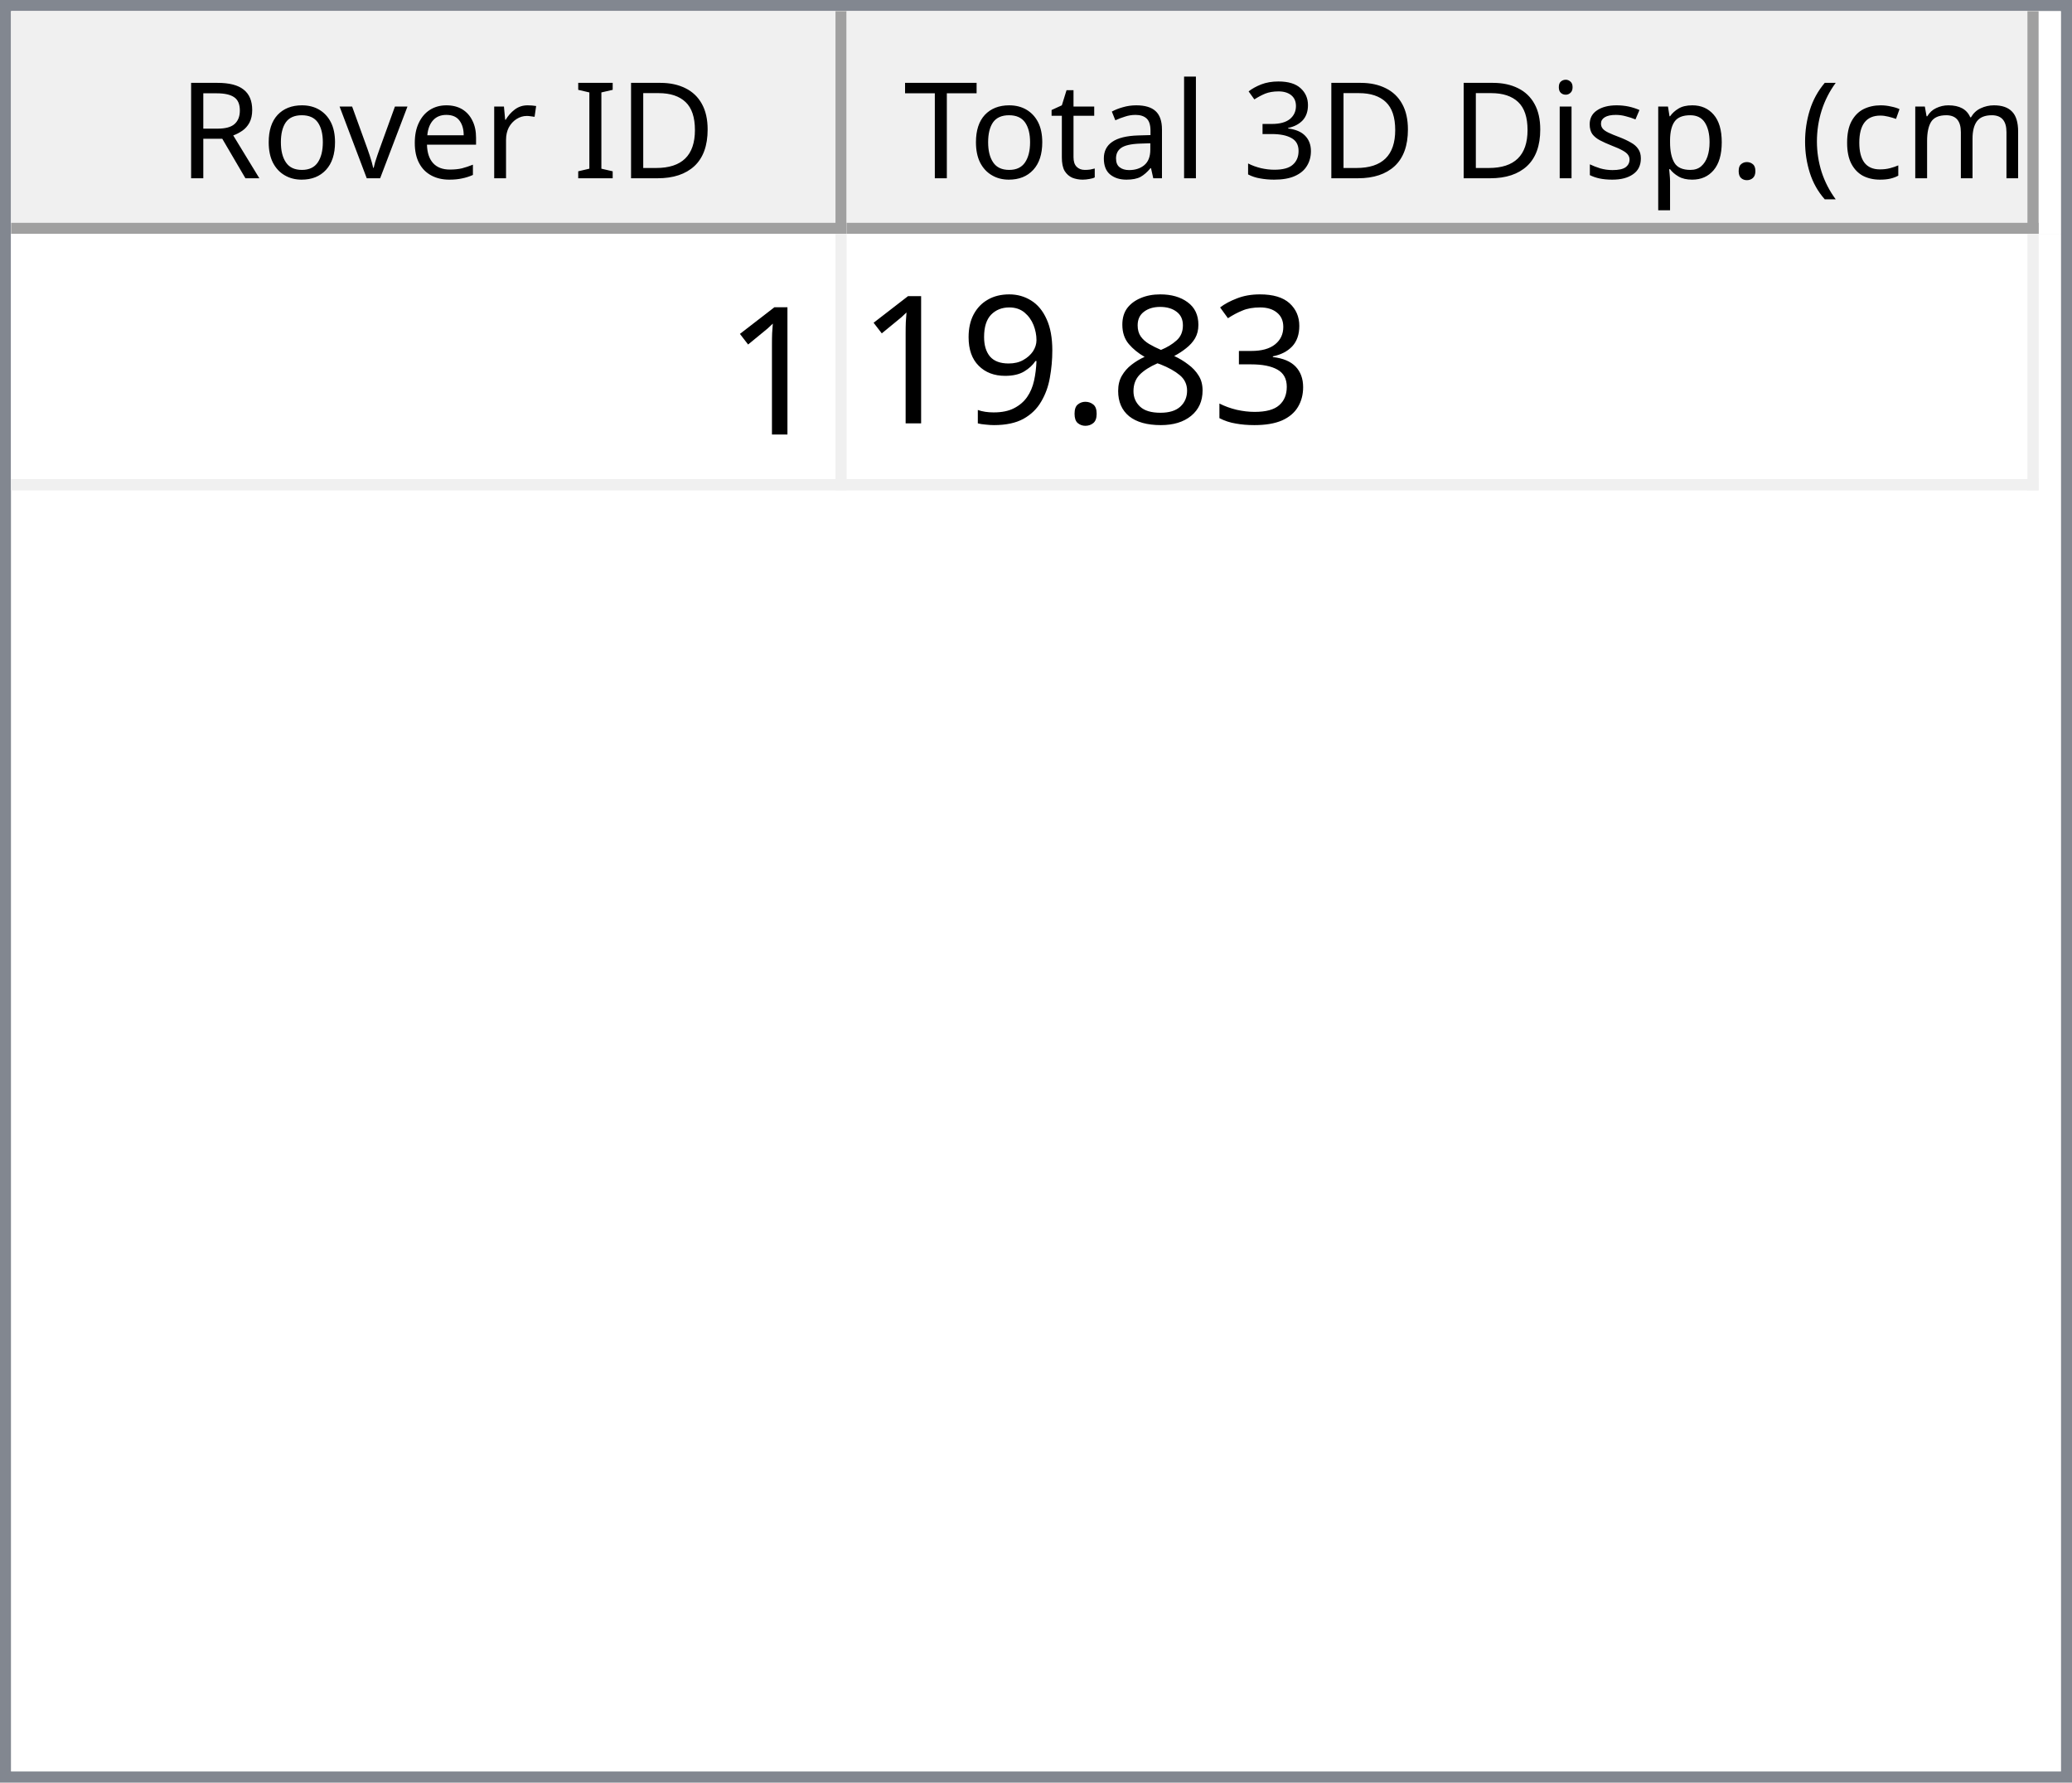
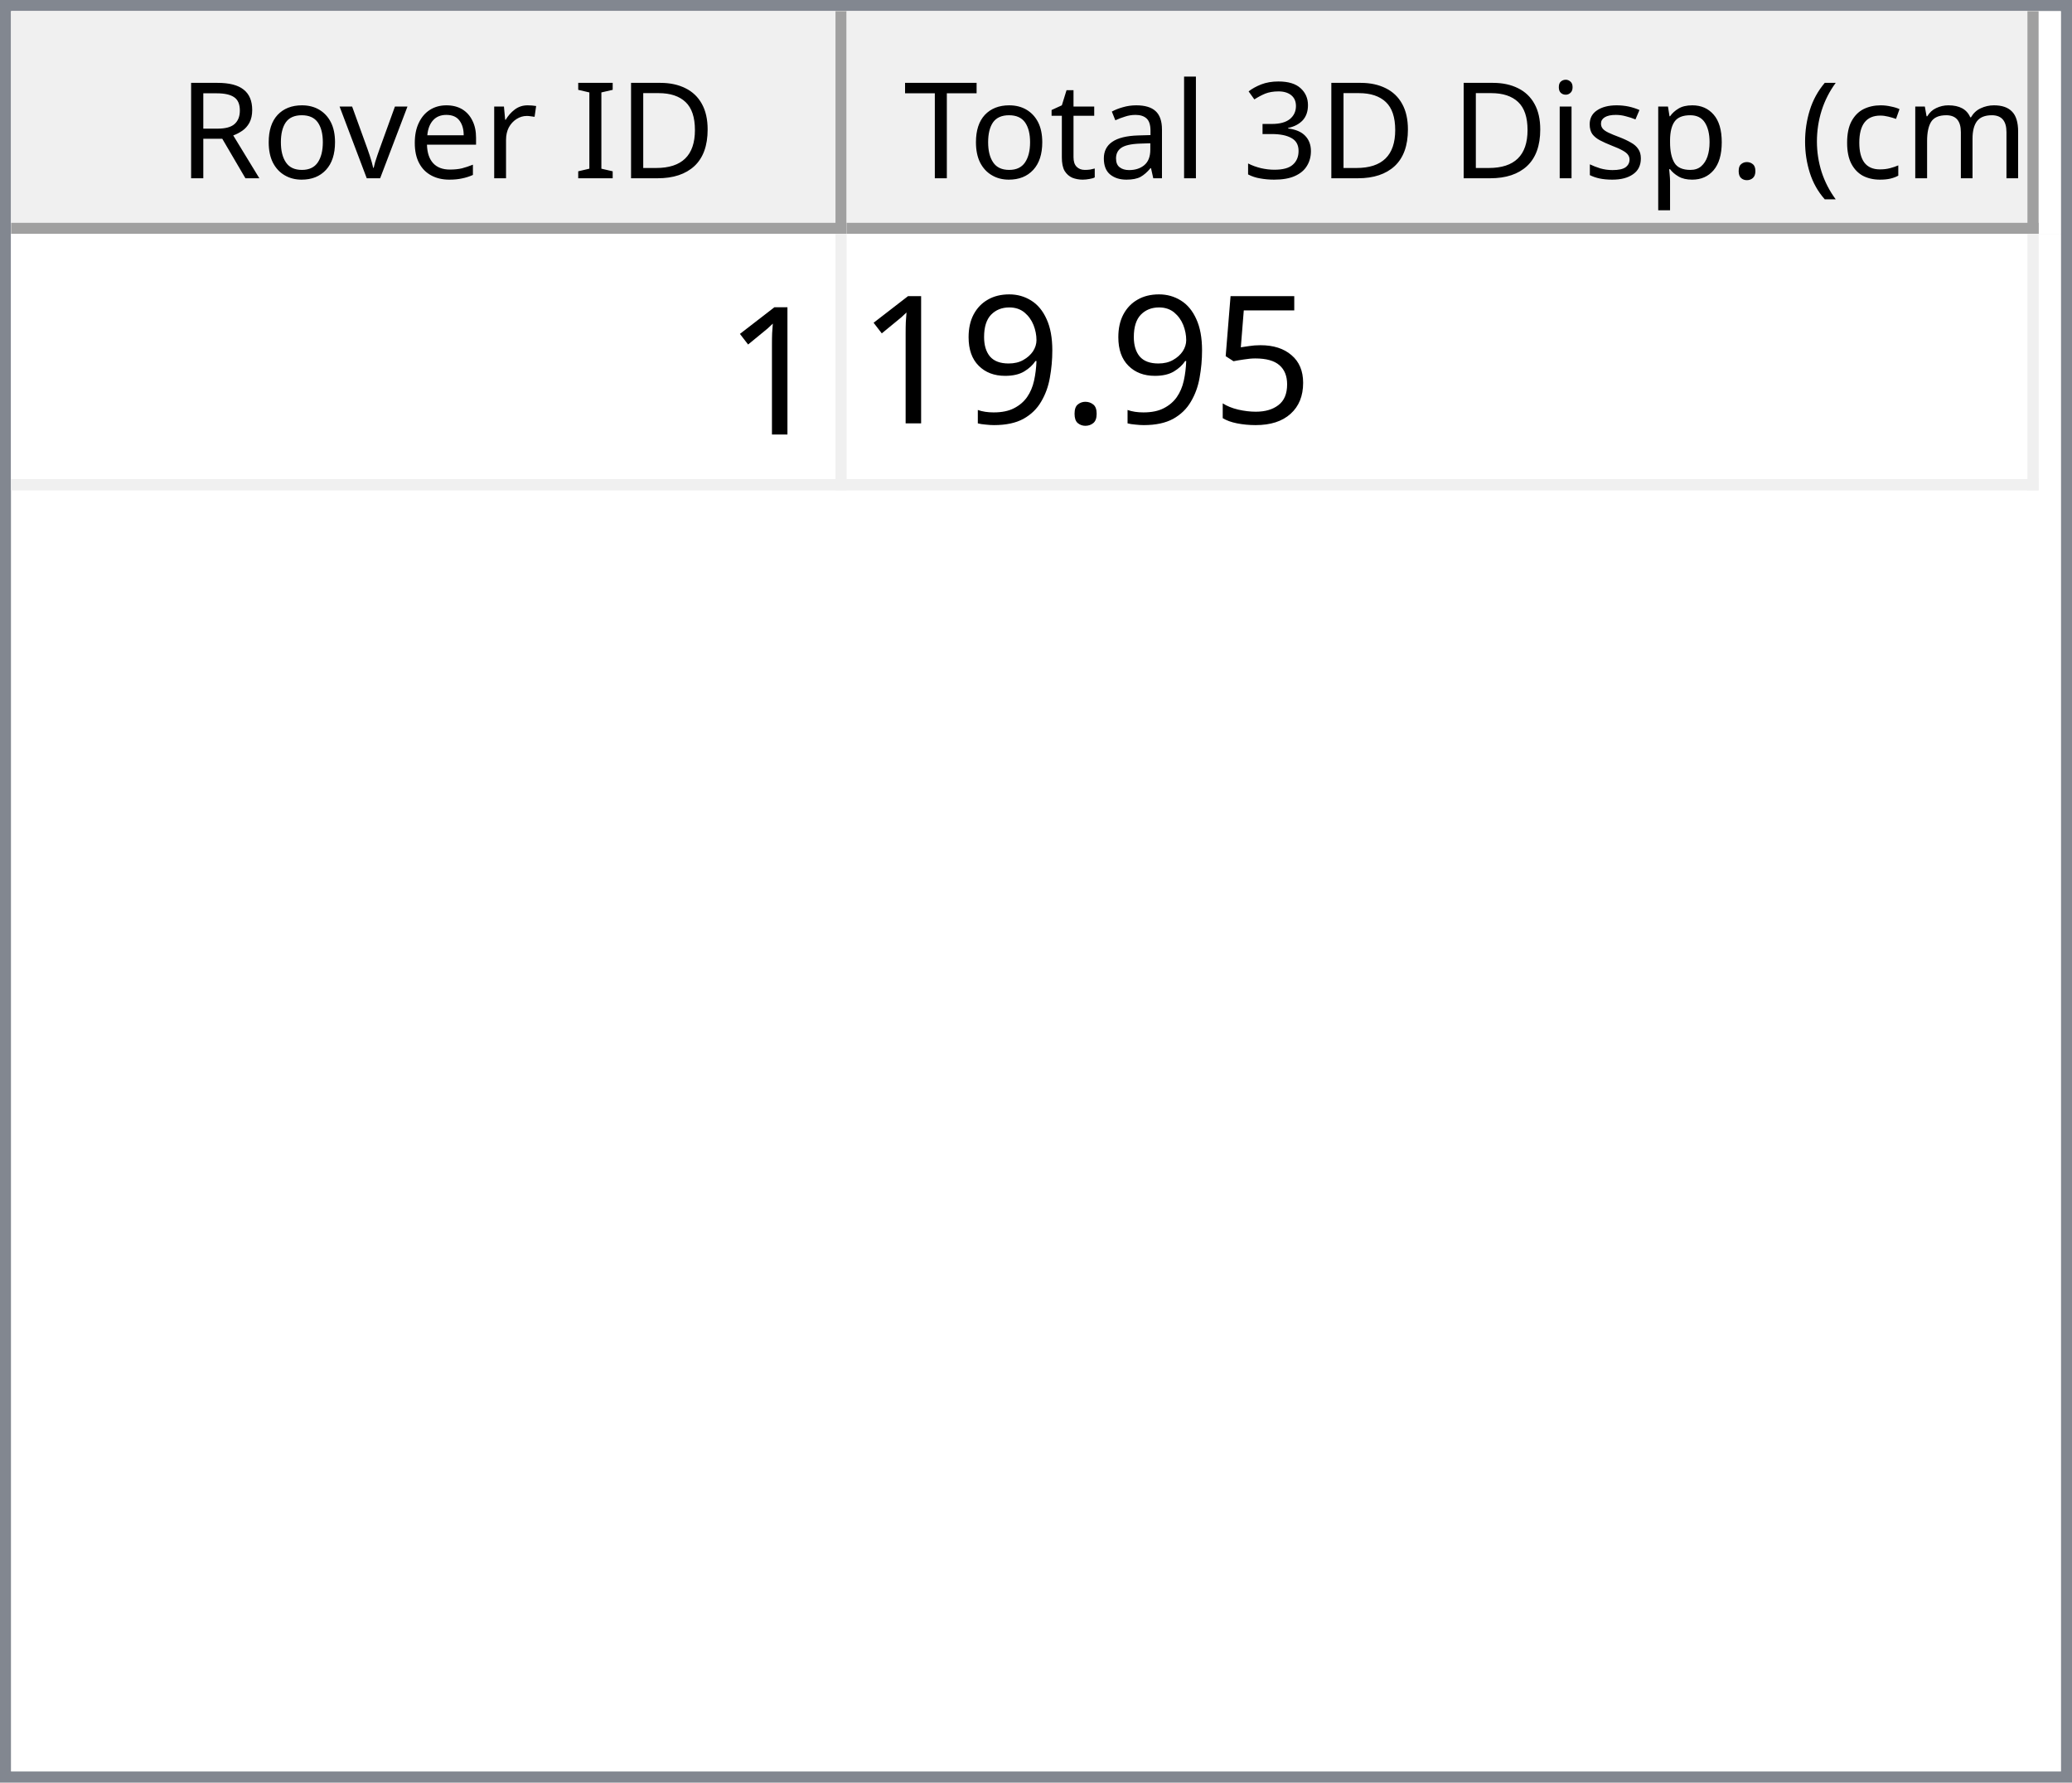
<svg xmlns="http://www.w3.org/2000/svg" style="fill-opacity:1; color-rendering:auto; color-interpolation:auto; text-rendering:auto; stroke:black; stroke-linecap:square; stroke-miterlimit:10; shape-rendering:auto; stroke-opacity:1; fill:black; stroke-dasharray:none; font-weight:normal; stroke-width:1; font-family:'Dialog'; font-style:normal; stroke-linejoin:miter; font-size:12px; stroke-dashoffset:0; image-rendering:auto;" width="186" height="160">
  <defs id="genericDefs" />
  <g>
    <defs id="defs1">
      <clipPath clipPathUnits="userSpaceOnUse" id="clipPath1">
        <path d="M0 0 L186 0 L186 160 L0 160 L0 0 Z" />
      </clipPath>
      <clipPath clipPathUnits="userSpaceOnUse" id="clipPath2">
        <path d="M0 0 L0 160 L186 160 L186 0 Z" />
      </clipPath>
      <clipPath clipPathUnits="userSpaceOnUse" id="clipPath3">
        <path d="M0 0 L0 20 L184 20 L184 0 Z" />
      </clipPath>
      <clipPath clipPathUnits="userSpaceOnUse" id="clipPath4">
        <path d="M0 0 L0 20 L75 20 L75 0 Z" />
      </clipPath>
      <clipPath clipPathUnits="userSpaceOnUse" id="clipPath5">
        <path d="M1 1 L1 19 L74 19 L74 1 Z" />
      </clipPath>
      <clipPath clipPathUnits="userSpaceOnUse" id="clipPath6">
        <path d="M0 0 L0 18 L73 18 L73 0 Z" />
      </clipPath>
      <clipPath clipPathUnits="userSpaceOnUse" id="clipPath7">
        <path d="M-0.5 -0.5 L-0.5 19.5 L74.5 19.5 L74.5 -0.5 Z" />
      </clipPath>
      <clipPath clipPathUnits="userSpaceOnUse" id="clipPath8">
        <path d="M0 0 L0 20 L107 20 L107 0 Z" />
      </clipPath>
      <clipPath clipPathUnits="userSpaceOnUse" id="clipPath9">
        <path d="M1 1 L1 19 L106 19 L106 1 Z" />
      </clipPath>
      <clipPath clipPathUnits="userSpaceOnUse" id="clipPath10">
        <path d="M0 0 L0 18 L105 18 L105 0 Z" />
      </clipPath>
      <clipPath clipPathUnits="userSpaceOnUse" id="clipPath11">
        <path d="M-0.5 -0.5 L-0.5 19.5 L106.5 19.5 L106.5 -0.5 Z" />
      </clipPath>
      <clipPath clipPathUnits="userSpaceOnUse" id="clipPath12">
        <path d="M0 0 L0 138 L184 138 L184 0 Z" />
      </clipPath>
      <clipPath clipPathUnits="userSpaceOnUse" id="clipPath13">
        <path d="M0 0 L0 23 L182 23 L182 0 Z" />
      </clipPath>
      <clipPath clipPathUnits="userSpaceOnUse" id="clipPath14">
        <path d="M-0.5 -0.5 L-0.5 22.5 L181.5 22.5 L181.5 -0.5 Z" />
      </clipPath>
      <clipPath clipPathUnits="userSpaceOnUse" id="clipPath15">
        <path d="M0 0 L0 22 L74 22 L74 0 Z" />
      </clipPath>
      <clipPath clipPathUnits="userSpaceOnUse" id="clipPath16">
        <path d="M0 0 L0 22 L106 22 L106 0 Z" />
      </clipPath>
      <font horiz-adv-x="64.551" id="font1">
        <font-face ascent="107.91" descent="25.098" units-per-em="100" style="font-style:normal; font-family:Segoe UI; font-weight:normal;" />
        <missing-glyph horiz-adv-x="64.551" d="M8.109 0 L8.109 68.266 L56.453 68.266 L56.453 0 L8.109 0 ZM15.328 7.234 L49.219 7.234 L49.219 61.031 L15.328 61.031 L15.328 7.234 Z" />
        <glyph unicode="D" horiz-adv-x="70.117" d="M9.188 0 L9.188 70.016 L28.516 70.016 Q65.531 70.016 65.531 35.891 Q65.531 19.672 55.25 9.836 Q44.969 0 27.734 0 L9.188 0 ZM17.391 62.594 L17.391 7.422 L27.828 7.422 Q41.609 7.422 49.273 14.797 Q56.938 22.172 56.938 35.688 Q56.938 62.594 28.328 62.594 L17.391 62.594 Z" />
        <glyph unicode="I" horiz-adv-x="26.611" d="M17.391 0 L9.188 0 L9.188 70.016 L17.391 70.016 L17.391 0 Z" />
        <glyph unicode=" " horiz-adv-x="27.393" d="" />
        <glyph unicode="r" horiz-adv-x="34.766" d="M34.188 41.891 Q32.078 43.5 28.125 43.5 Q23 43.5 19.555 38.672 Q16.109 33.844 16.109 25.484 L16.109 0 L8.109 0 L8.109 50 L16.109 50 L16.109 39.703 L16.312 39.703 Q18.016 44.969 21.531 47.922 Q25.047 50.875 29.391 50.875 Q32.516 50.875 34.188 50.203 L34.188 41.891 Z" />
        <glyph unicode="e" horiz-adv-x="52.295" d="M48.297 23 L12.984 23 Q13.188 14.656 17.484 10.109 Q21.781 5.562 29.297 5.562 Q37.75 5.562 44.828 11.141 L44.828 3.609 Q38.234 -1.172 27.391 -1.172 Q16.797 -1.172 10.742 5.641 Q4.688 12.453 4.688 24.812 Q4.688 36.469 11.305 43.82 Q17.922 51.172 27.734 51.172 Q37.547 51.172 42.922 44.828 Q48.297 38.484 48.297 27.203 L48.297 23 ZM40.094 29.781 Q40.047 36.719 36.75 40.578 Q33.453 44.438 27.594 44.438 Q21.922 44.438 17.969 40.383 Q14.016 36.328 13.094 29.781 L40.094 29.781 Z" />
        <glyph unicode="v" horiz-adv-x="47.9" d="M47.406 50 L27.484 0 L19.625 0 L0.688 50 L9.469 50 L22.172 13.672 Q23.578 9.672 23.922 6.688 L24.125 6.688 Q24.609 10.453 25.688 13.484 L38.969 50 L47.406 50 Z" />
        <glyph unicode="o" horiz-adv-x="58.594" d="M29 -1.172 Q17.922 -1.172 11.305 5.836 Q4.688 12.844 4.688 24.422 Q4.688 37.016 11.57 44.094 Q18.453 51.172 30.172 51.172 Q41.359 51.172 47.633 44.289 Q53.906 37.406 53.906 25.203 Q53.906 13.234 47.141 6.031 Q40.375 -1.172 29 -1.172 ZM29.594 44.438 Q21.875 44.438 17.383 39.188 Q12.891 33.938 12.891 24.703 Q12.891 15.828 17.43 10.695 Q21.969 5.562 29.594 5.562 Q37.359 5.562 41.531 10.594 Q45.703 15.625 45.703 24.906 Q45.703 34.281 41.531 39.359 Q37.359 44.438 29.594 44.438 Z" />
        <glyph unicode="R" horiz-adv-x="59.814" d="M59.375 0 L49.609 0 L37.891 19.625 Q36.281 22.359 34.766 24.289 Q33.25 26.219 31.664 27.438 Q30.078 28.656 28.25 29.219 Q26.422 29.781 24.125 29.781 L17.391 29.781 L17.391 0 L9.188 0 L9.188 70.016 L30.078 70.016 Q34.672 70.016 38.555 68.867 Q42.438 67.719 45.289 65.375 Q48.141 63.031 49.758 59.547 Q51.375 56.062 51.375 51.375 Q51.375 47.703 50.273 44.656 Q49.172 41.609 47.148 39.211 Q45.125 36.812 42.266 35.133 Q39.406 33.453 35.844 32.516 L35.844 32.328 Q37.594 31.547 38.891 30.547 Q40.188 29.547 41.359 28.18 Q42.531 26.812 43.68 25.078 Q44.828 23.344 46.234 21.047 L59.375 0 ZM17.391 62.594 L17.391 37.203 L28.516 37.203 Q31.594 37.203 34.203 38.133 Q36.812 39.062 38.719 40.797 Q40.625 42.531 41.703 45.047 Q42.781 47.562 42.781 50.688 Q42.781 56.297 39.141 59.445 Q35.5 62.594 28.609 62.594 L17.391 62.594 Z" />
        <glyph unicode=")" horiz-adv-x="30.176" d="M8.297 -15.922 L1.172 -15.922 Q16.406 2.344 16.406 26.812 Q16.406 51.469 1.078 70.016 L8.297 70.016 Q23.531 52.156 23.531 26.703 Q23.531 1.375 8.297 -15.922 Z" />
        <glyph unicode="m" horiz-adv-x="86.133" d="M79.109 0 L71.094 0 L71.094 28.719 Q71.094 37.016 68.531 40.727 Q65.969 44.438 59.906 44.438 Q54.781 44.438 51.195 39.75 Q47.609 35.062 47.609 28.516 L47.609 0 L39.594 0 L39.594 29.688 Q39.594 44.438 28.219 44.438 Q22.953 44.438 19.531 40.016 Q16.109 35.594 16.109 28.516 L16.109 0 L8.109 0 L8.109 50 L16.109 50 L16.109 42.094 L16.312 42.094 Q21.625 51.172 31.844 51.172 Q36.969 51.172 40.773 48.312 Q44.578 45.453 46 40.828 Q51.562 51.172 62.594 51.172 Q79.109 51.172 79.109 30.812 L79.109 0 Z" />
        <glyph unicode="c" horiz-adv-x="46.191" d="M42.188 2.297 Q36.422 -1.172 28.516 -1.172 Q17.828 -1.172 11.258 5.789 Q4.688 12.75 4.688 23.828 Q4.688 36.188 11.766 43.68 Q18.844 51.172 30.672 51.172 Q37.25 51.172 42.281 48.734 L42.281 40.531 Q36.719 44.438 30.375 44.438 Q22.703 44.438 17.797 38.945 Q12.891 33.453 12.891 24.516 Q12.891 15.719 17.508 10.641 Q22.125 5.562 29.891 5.562 Q36.422 5.562 42.188 9.906 L42.188 2.297 Z" />
        <glyph unicode="(" horiz-adv-x="30.176" d="M29.109 -15.922 L21.969 -15.922 Q6.844 1.375 6.844 26.703 Q6.844 52.156 21.969 70.016 L29.203 70.016 Q13.875 51.469 13.875 26.812 Q13.875 2.344 29.109 -15.922 Z" />
        <glyph unicode="." horiz-adv-x="21.68" d="M10.891 -1.078 Q8.641 -1.078 7.055 0.539 Q5.469 2.156 5.469 4.391 Q5.469 6.641 7.055 8.273 Q8.641 9.906 10.891 9.906 Q13.188 9.906 14.797 8.273 Q16.406 6.641 16.406 4.391 Q16.406 2.156 14.797 0.539 Q13.188 -1.078 10.891 -1.078 Z" />
        <glyph unicode="p" horiz-adv-x="58.789" d="M16.312 7.234 L16.109 7.234 L16.109 -23 L8.109 -23 L8.109 50 L16.109 50 L16.109 41.219 L16.312 41.219 Q22.219 51.172 33.594 51.172 Q43.266 51.172 48.688 44.461 Q54.109 37.75 54.109 26.469 Q54.109 13.922 48 6.375 Q41.891 -1.172 31.297 -1.172 Q21.578 -1.172 16.312 7.234 ZM16.109 27.391 L16.109 20.406 Q16.109 14.203 20.141 9.883 Q24.172 5.562 30.375 5.562 Q37.641 5.562 41.773 11.133 Q45.906 16.703 45.906 26.609 Q45.906 34.969 42.047 39.703 Q38.188 44.438 31.594 44.438 Q24.609 44.438 20.359 39.578 Q16.109 34.719 16.109 27.391 Z" />
        <glyph unicode="s" horiz-adv-x="42.432" d="M5.078 1.812 L5.078 10.406 Q11.625 5.562 19.484 5.562 Q30.031 5.562 30.031 12.594 Q30.031 14.594 29.125 15.992 Q28.219 17.391 26.68 18.461 Q25.141 19.531 23.07 20.383 Q21 21.234 18.609 22.172 Q15.281 23.484 12.766 24.828 Q10.25 26.172 8.57 27.859 Q6.891 29.547 6.031 31.695 Q5.172 33.844 5.172 36.719 Q5.172 40.234 6.789 42.945 Q8.406 45.656 11.086 47.484 Q13.766 49.312 17.211 50.242 Q20.656 51.172 24.312 51.172 Q30.812 51.172 35.938 48.922 L35.938 40.828 Q30.422 44.438 23.25 44.438 Q21 44.438 19.195 43.922 Q17.391 43.406 16.094 42.477 Q14.797 41.547 14.086 40.258 Q13.375 38.969 13.375 37.406 Q13.375 35.453 14.086 34.133 Q14.797 32.812 16.164 31.789 Q17.531 30.766 19.484 29.938 Q21.438 29.109 23.922 28.125 Q27.25 26.859 29.883 25.516 Q32.516 24.172 34.375 22.484 Q36.234 20.797 37.234 18.602 Q38.234 16.406 38.234 13.375 Q38.234 9.672 36.602 6.938 Q34.969 4.203 32.234 2.398 Q29.5 0.594 25.93 -0.289 Q22.359 -1.172 18.453 -1.172 Q10.75 -1.172 5.078 1.812 Z" />
        <glyph unicode="i" horiz-adv-x="24.219" d="M12.203 62.703 Q10.062 62.703 8.547 64.164 Q7.031 65.625 7.031 67.875 Q7.031 70.125 8.547 71.609 Q10.062 73.094 12.203 73.094 Q14.406 73.094 15.945 71.609 Q17.484 70.125 17.484 67.875 Q17.484 65.719 15.945 64.211 Q14.406 62.703 12.203 62.703 ZM16.109 0 L8.109 0 L8.109 50 L16.109 50 L16.109 0 Z" />
        <glyph unicode="3" horiz-adv-x="53.906" d="M46.531 19.828 Q46.531 15.094 44.75 11.211 Q42.969 7.328 39.719 4.57 Q36.469 1.812 31.93 0.297 Q27.391 -1.219 21.922 -1.219 Q11.922 -1.219 6 2.594 L6 11.188 Q13.094 5.609 22.219 5.609 Q25.875 5.609 28.828 6.539 Q31.781 7.469 33.906 9.227 Q36.031 10.984 37.18 13.477 Q38.328 15.969 38.328 19.094 Q38.328 32.812 18.797 32.812 L12.984 32.812 L12.984 39.594 L18.5 39.594 Q35.797 39.594 35.797 52.484 Q35.797 64.406 22.609 64.406 Q15.188 64.406 8.688 59.422 L8.688 67.188 Q15.375 71.188 24.609 71.188 Q29 71.188 32.57 69.969 Q36.141 68.75 38.68 66.555 Q41.219 64.359 42.609 61.281 Q44 58.203 44 54.5 Q44 40.672 30.031 36.719 L30.031 36.531 Q33.594 36.141 36.625 34.797 Q39.656 33.453 41.852 31.305 Q44.047 29.156 45.289 26.25 Q46.531 23.344 46.531 19.828 Z" />
        <glyph unicode="l" horiz-adv-x="24.219" d="M16.109 0 L8.109 0 L8.109 74.031 L16.109 74.031 L16.109 0 Z" />
        <glyph unicode="a" horiz-adv-x="50.879" d="M43.891 0 L35.891 0 L35.891 7.812 L35.688 7.812 Q30.469 -1.172 20.312 -1.172 Q12.844 -1.172 8.617 2.781 Q4.391 6.734 4.391 13.281 Q4.391 27.297 20.906 29.594 L35.891 31.688 Q35.891 44.438 25.594 44.438 Q16.547 44.438 9.281 38.281 L9.281 46.484 Q16.656 51.172 26.266 51.172 Q43.891 51.172 43.891 32.516 L43.891 0 ZM35.891 25.297 L23.828 23.641 Q18.266 22.859 15.43 20.875 Q12.594 18.891 12.594 13.875 Q12.594 10.203 15.211 7.883 Q17.828 5.562 22.172 5.562 Q28.125 5.562 32.008 9.742 Q35.891 13.922 35.891 20.312 L35.891 25.297 Z" />
        <glyph unicode="t" horiz-adv-x="33.887" d="M31.297 0.484 Q28.469 -1.078 23.828 -1.078 Q10.688 -1.078 10.688 13.578 L10.688 43.172 L2.094 43.172 L2.094 50 L10.688 50 L10.688 62.203 L18.703 64.797 L18.703 50 L31.297 50 L31.297 43.172 L18.703 43.172 L18.703 14.984 Q18.703 9.969 20.414 7.82 Q22.125 5.672 26.078 5.672 Q29.109 5.672 31.297 7.328 L31.297 0.484 Z" />
        <glyph unicode="T" horiz-adv-x="52.393" d="M50.594 62.594 L30.375 62.594 L30.375 0 L22.172 0 L22.172 62.594 L2 62.594 L2 70.016 L50.594 70.016 L50.594 62.594 Z" />
      </font>
      <font horiz-adv-x="75.0" id="font2">
        <font-face ascent="100.537" descent="21.973" units-per-em="100" style="font-style:normal; font-family:sans-serif; font-weight:normal;" />
        <missing-glyph horiz-adv-x="75.0" d="M12.5 0 L12.5 62.5 L62.5 62.5 L62.5 0 L12.5 0 ZM14.062 1.562 L60.938 1.562 L60.938 60.938 L14.062 60.938 L14.062 1.562 Z" />
        <glyph unicode="1" horiz-adv-x="55.615" d="M37.25 0 L28.469 0 L28.469 56 Q25.297 52.984 20.141 49.953 Q14.984 46.922 10.891 45.406 L10.891 53.906 Q18.266 57.375 23.781 62.305 Q29.297 67.234 31.594 71.875 L37.25 71.875 L37.25 0 Z" />
-         <glyph unicode="3" horiz-adv-x="55.615" d="M4.203 18.891 L12.984 20.062 Q14.5 12.594 18.141 9.297 Q21.781 6 27 6 Q33.203 6 37.477 10.297 Q41.75 14.594 41.75 20.953 Q41.75 27 37.797 30.93 Q33.844 34.859 27.734 34.859 Q25.25 34.859 21.531 33.891 L22.516 41.609 Q23.391 41.5 23.922 41.5 Q29.547 41.5 34.039 44.43 Q38.531 47.359 38.531 53.469 Q38.531 58.297 35.258 61.477 Q31.984 64.656 26.812 64.656 Q21.688 64.656 18.266 61.43 Q14.844 58.203 13.875 51.766 L5.078 53.328 Q6.688 62.156 12.398 67.016 Q18.109 71.875 26.609 71.875 Q32.469 71.875 37.398 69.359 Q42.328 66.844 44.945 62.5 Q47.562 58.156 47.562 53.266 Q47.562 48.641 45.07 44.828 Q42.578 41.016 37.703 38.766 Q44.047 37.312 47.562 32.695 Q51.078 28.078 51.078 21.141 Q51.078 11.766 44.242 5.25 Q37.406 -1.266 26.953 -1.266 Q17.531 -1.266 11.305 4.352 Q5.078 9.969 4.203 18.891 Z" />
-         <glyph unicode="8" horiz-adv-x="55.615" d="M17.672 38.812 Q12.203 40.828 9.57 44.539 Q6.938 48.25 6.938 53.422 Q6.938 61.234 12.555 66.555 Q18.172 71.875 27.484 71.875 Q36.859 71.875 42.578 66.43 Q48.297 60.984 48.297 53.172 Q48.297 48.188 45.68 44.508 Q43.062 40.828 37.75 38.812 Q44.344 36.672 47.781 31.883 Q51.219 27.094 51.219 20.453 Q51.219 11.281 44.727 5.031 Q38.234 -1.219 27.641 -1.219 Q17.047 -1.219 10.547 5.055 Q4.047 11.328 4.047 20.703 Q4.047 27.688 7.594 32.398 Q11.141 37.109 17.672 38.812 ZM15.922 53.719 Q15.922 48.641 19.195 45.414 Q22.469 42.188 27.688 42.188 Q32.766 42.188 36.016 45.383 Q39.266 48.578 39.266 53.219 Q39.266 58.062 35.914 61.359 Q32.562 64.656 27.594 64.656 Q22.562 64.656 19.242 61.43 Q15.922 58.203 15.922 53.719 ZM13.094 20.656 Q13.094 16.891 14.875 13.375 Q16.656 9.859 20.172 7.93 Q23.688 6 27.734 6 Q34.031 6 38.133 10.055 Q42.234 14.109 42.234 20.359 Q42.234 26.703 38.016 30.859 Q33.797 35.016 27.438 35.016 Q21.234 35.016 17.164 30.914 Q13.094 26.812 13.094 20.656 Z" />
+         <glyph unicode="5" horiz-adv-x="55.615" d="M4.156 18.75 L13.375 19.531 Q14.406 12.797 18.141 9.398 Q21.875 6 27.156 6 Q33.5 6 37.891 10.789 Q42.281 15.578 42.281 23.484 Q42.281 31 38.062 35.352 Q33.844 39.703 27 39.703 Q22.75 39.703 19.336 37.773 Q15.922 35.844 13.969 32.766 L5.719 33.844 L12.641 70.609 L48.25 70.609 L48.25 62.203 L19.672 62.203 L15.828 42.969 Q22.266 47.469 29.344 47.469 Q38.719 47.469 45.164 40.969 Q51.609 34.469 51.609 24.266 Q51.609 14.547 45.953 7.469 Q39.062 -1.219 27.156 -1.219 Q17.391 -1.219 11.211 4.25 Q5.031 9.719 4.156 18.75 Z" />
        <glyph unicode="." horiz-adv-x="27.783" d="M9.078 0 L9.078 10.016 L19.094 10.016 L19.094 0 L9.078 0 Z" />
        <glyph unicode="9" horiz-adv-x="55.615" d="M5.469 16.547 L13.922 17.328 Q14.984 11.375 18.016 8.688 Q21.047 6 25.781 6 Q29.828 6 32.883 7.859 Q35.938 9.719 37.891 12.82 Q39.844 15.922 41.164 21.195 Q42.484 26.469 42.484 31.938 Q42.484 32.516 42.438 33.688 Q39.797 29.5 35.234 26.883 Q30.672 24.266 25.344 24.266 Q16.453 24.266 10.305 30.711 Q4.156 37.156 4.156 47.703 Q4.156 58.594 10.578 65.234 Q17 71.875 26.656 71.875 Q33.641 71.875 39.43 68.117 Q45.219 64.359 48.219 57.398 Q51.219 50.438 51.219 37.25 Q51.219 23.531 48.242 15.406 Q45.266 7.281 39.383 3.031 Q33.5 -1.219 25.594 -1.219 Q17.188 -1.219 11.867 3.445 Q6.547 8.109 5.469 16.547 ZM41.453 48.141 Q41.453 55.719 37.43 60.156 Q33.406 64.594 27.734 64.594 Q21.875 64.594 17.531 59.812 Q13.188 55.031 13.188 47.406 Q13.188 40.578 17.312 36.305 Q21.438 32.031 27.484 32.031 Q33.594 32.031 37.523 36.305 Q41.453 40.578 41.453 48.141 Z" />
      </font>
    </defs>
    <g style="fill:white; stroke:white;">
      <rect x="0" y="0" width="186" style="clip-path:url(#clipPath1); stroke:none;" height="160" />
    </g>
    <g style="fill:white; text-rendering:optimizeSpeed; color-rendering:optimizeSpeed; image-rendering:optimizeSpeed; shape-rendering:crispEdges; stroke:white; color-interpolation:sRGB;">
      <rect x="0" width="186" height="160" y="0" style="stroke:none;" />
      <path style="stroke:none;" d="M0 160 L186 160 L186 0 L0 0 Z" />
    </g>
    <g style="fill:rgb(240,240,240); font-family:'Segoe UI'; stroke:rgb(240,240,240);">
      <rect x="0" y="0" width="186" style="clip-path:url(#clipPath2); stroke:none;" height="160" />
    </g>
    <g style="fill:rgb(130,135,144); font-family:'Segoe UI'; stroke:rgb(130,135,144);">
      <path d="M0 0 L186 0 L186 160 L0 160 L0 0 ZM1 1 L185 1 L185 159 L1 159 L1 1 Z" style="fill-rule:evenodd; clip-path:url(#clipPath2); stroke:none;" />
    </g>
    <g style="fill:white; font-family:'Segoe UI'; stroke:white;" transform="translate(1,1)">
      <rect x="0" y="0" width="184" style="clip-path:url(#clipPath3); stroke:none;" height="20" />
    </g>
    <g style="fill:rgb(240,240,240); font-family:'Segoe UI'; stroke:rgb(240,240,240);" transform="translate(1,1)">
      <rect x="0" y="0" width="75" style="clip-path:url(#clipPath4); stroke:none;" height="20" />
    </g>
    <g style="font-family:'Segoe UI';" transform="translate(2,2)">
      <text x="14" xml:space="preserve" y="14" style="clip-path:url(#clipPath6); stroke:none;">Rover ID</text>
    </g>
    <g style="fill:rgb(160,160,160); font-family:'Segoe UI'; stroke:rgb(160,160,160); stroke-linejoin:bevel;" transform="translate(1.5,1.5)">
      <line x1="74" x2="74" y1="0" style="fill:none; clip-path:url(#clipPath7);" y2="19" />
    </g>
    <g style="fill:rgb(160,160,160); font-family:'Segoe UI'; stroke:rgb(160,160,160); stroke-linejoin:bevel;" transform="matrix(1,0,0,1,1,1) translate(0.5,0.5)">
      <line x1="0" x2="74" y1="19" style="fill:none; clip-path:url(#clipPath7);" y2="19" />
    </g>
    <g style="fill:rgb(240,240,240); font-family:'Segoe UI'; stroke:rgb(240,240,240);" transform="translate(76,1)">
      <rect x="0" y="0" width="107" style="clip-path:url(#clipPath8); stroke:none;" height="20" />
    </g>
    <g style="font-family:'Segoe UI';" transform="translate(77,2)">
      <text x="1" xml:space="preserve" y="14" style="clip-path:url(#clipPath10); stroke:none;"> Total 3D Disp. (cm)</text>
    </g>
    <g style="fill:rgb(160,160,160); font-family:'Segoe UI'; stroke:rgb(160,160,160); stroke-linejoin:bevel;" transform="translate(76.5,1.5)">
      <line x1="106" x2="106" y1="0" style="fill:none; clip-path:url(#clipPath11);" y2="19" />
    </g>
    <g style="fill:rgb(160,160,160); font-family:'Segoe UI'; stroke:rgb(160,160,160); stroke-linejoin:bevel;" transform="matrix(1,0,0,1,76,1) translate(0.5,0.5)">
      <line x1="0" x2="106" y1="19" style="fill:none; clip-path:url(#clipPath11);" y2="19" />
    </g>
    <g style="fill:white; font-family:'Segoe UI'; stroke:white;" transform="translate(1,21)">
      <rect x="0" y="0" width="184" style="clip-path:url(#clipPath12); stroke:none;" height="138" />
    </g>
    <g style="fill:rgb(240,240,240); font-size:16px; font-family:sans-serif; stroke:rgb(240,240,240);" transform="translate(1,21)">
      <rect x="0" y="0" width="182" style="clip-path:url(#clipPath13); stroke:none;" height="23" />
      <line transform="translate(0.5,0.5)" x1="0" x2="181" y1="22" style="clip-path:url(#clipPath14); fill:none; stroke-linejoin:bevel;" y2="22" />
    </g>
    <g transform="matrix(1,0,0,1,1,21) translate(0.5,0.5)" style="fill:rgb(240,240,240); font-size:16px; font-family:sans-serif; stroke:rgb(240,240,240); stroke-linejoin:bevel;">
      <line x1="74" x2="74" y1="0" style="fill:none; clip-path:url(#clipPath14);" y2="22" />
    </g>
    <g transform="matrix(1,0,0,1,1,21) translate(0.5,0.5)" style="fill:rgb(240,240,240); font-size:16px; font-family:sans-serif; stroke:rgb(240,240,240); stroke-linejoin:bevel;">
      <line x1="181" x2="181" y1="0" style="fill:none; clip-path:url(#clipPath14);" y2="22" />
    </g>
    <g style="fill:white; font-size:16px; font-family:sans-serif; stroke:white;" transform="matrix(1,0,0,1,1,21)">
      <rect x="0" y="0" width="74" style="clip-path:url(#clipPath15); stroke:none;" height="22" />
      <text x="64" y="18" style="fill:black; clip-path:url(#clipPath15); stroke:none;" xml:space="preserve">1</text>
    </g>
    <g style="fill:white; font-size:16px; font-family:sans-serif; stroke:white;" transform="matrix(1,0,0,1,1,21) translate(75,0)">
      <rect x="0" y="0" width="106" style="clip-path:url(#clipPath16); stroke:none;" height="22" />
-       <text x="1" y="17" style="fill:black; clip-path:url(#clipPath16); stroke:none;" xml:space="preserve">19.83</text>
+       <text x="1" y="17" style="fill:black; clip-path:url(#clipPath16); stroke:none;" xml:space="preserve">19.95</text>
    </g>
  </g>
</svg>
